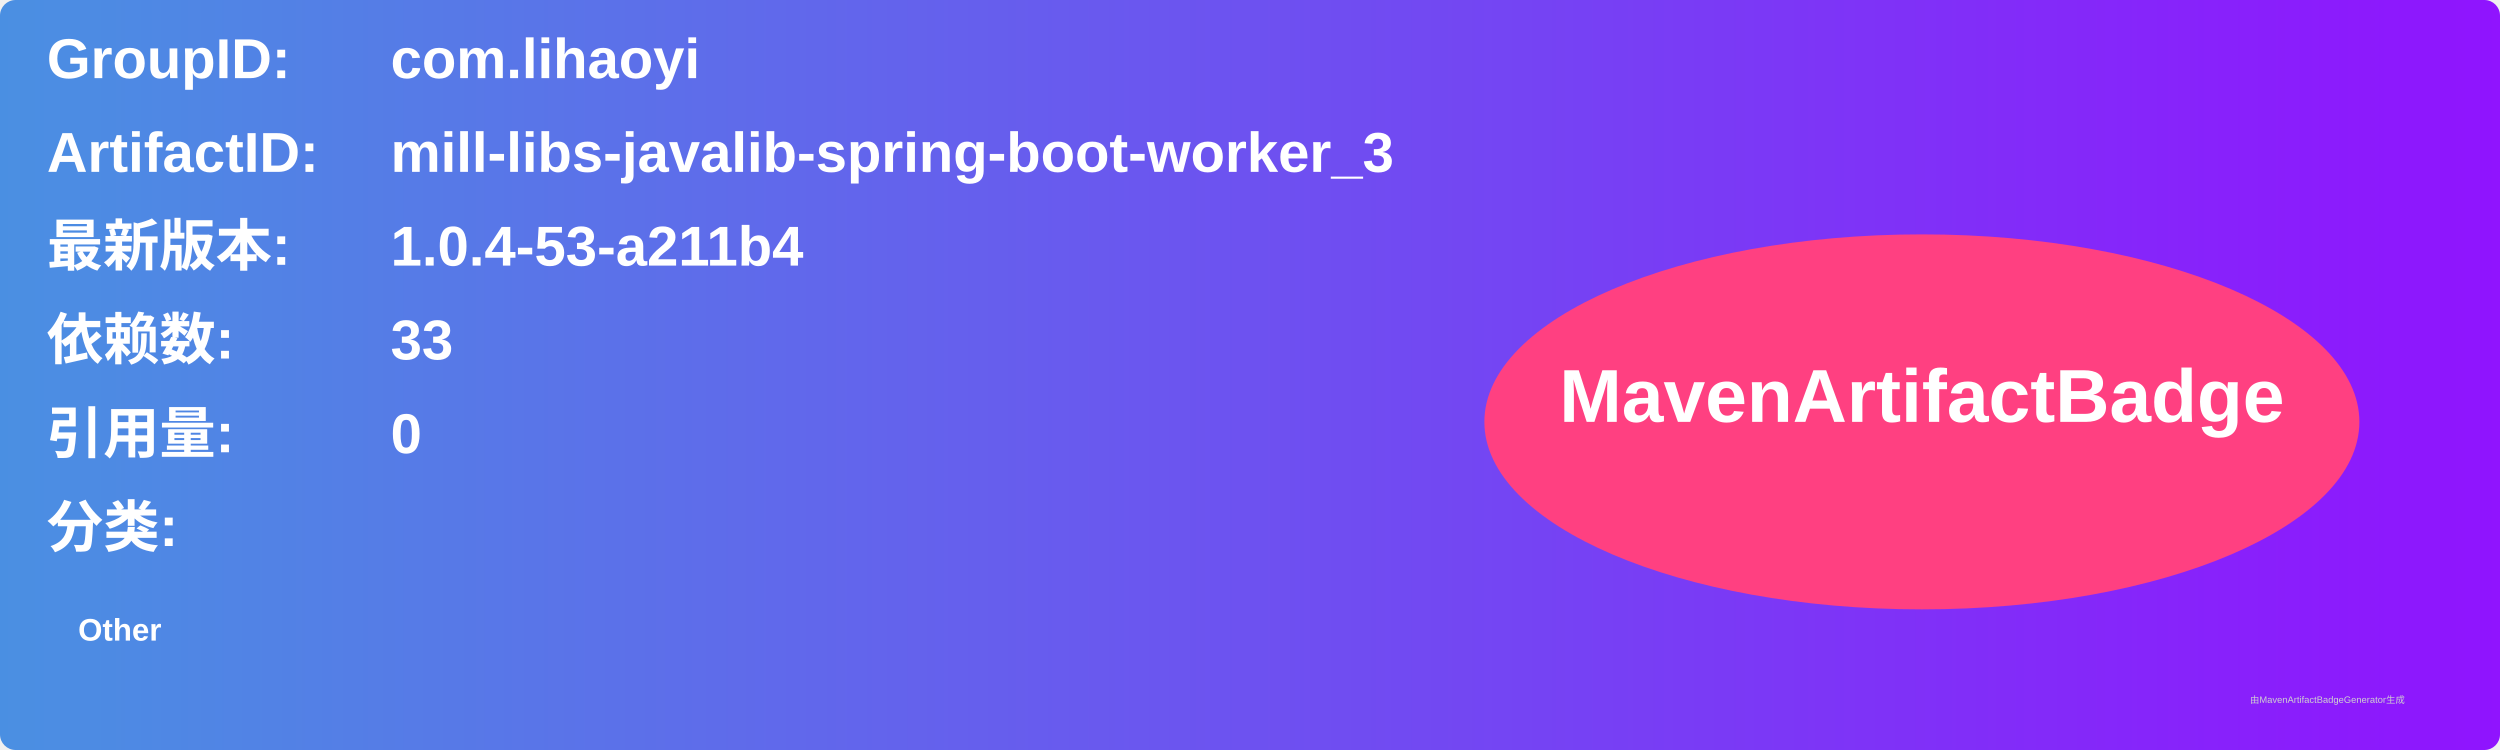
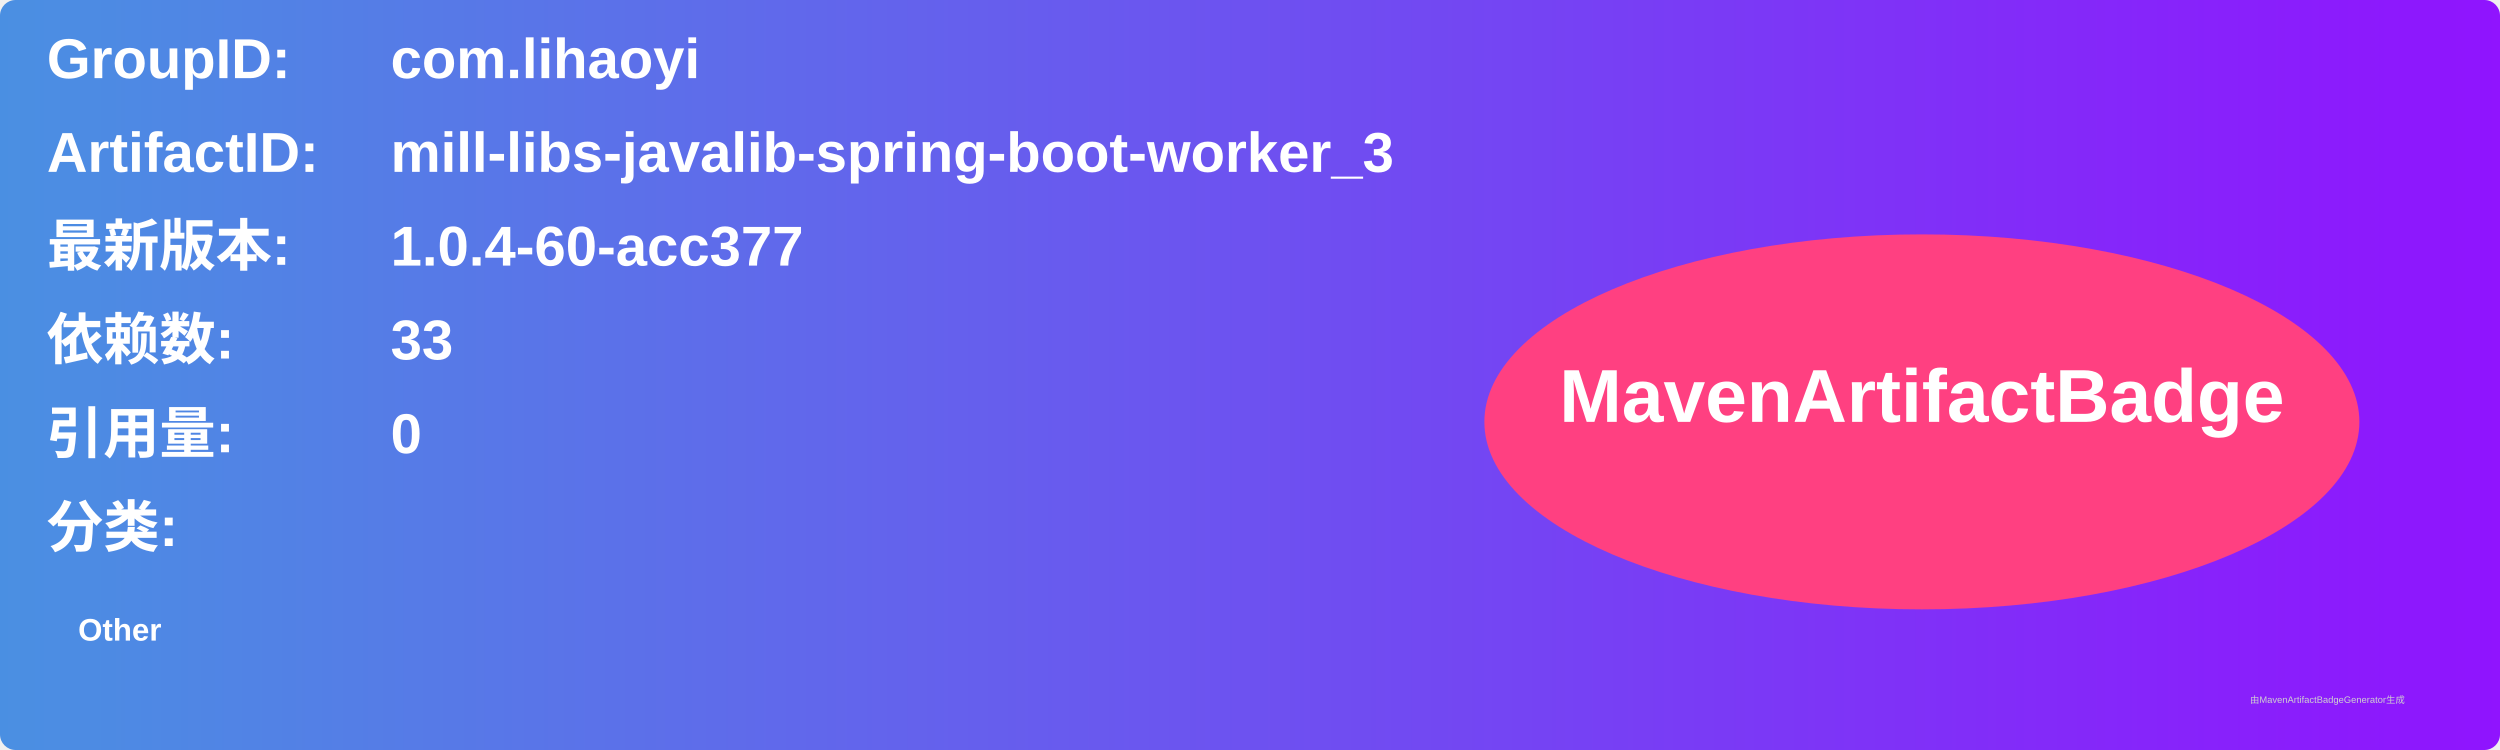
<svg xmlns="http://www.w3.org/2000/svg" width="800" height="240" viewBox="0 0 800 240">
  <linearGradient id="grad" x1="0%" y1="0%" x2="100%" y2="0%">
    <stop offset="0%" stop-color="#4a90e2" />
    <stop offset="100%" stop-color="#9013fe" />
  </linearGradient>
  <rect width="100%" height="100%" rx="5" ry="5" fill="url(#grad)" />
  <g transform="translate(15, 15)">
    <text x="0" y="10" font-family="Arial" font-size="18" fill="white" font-weight="bold" width="260">GroupID:</text>
    <text x="110" y="10" font-family="Arial" font-size="18" fill="white" font-weight="bold" width="460">com.lihaoyi</text>
    <text x="0" y="40" font-family="Arial" font-size="18" fill="white" font-weight="bold" width="260">ArtifactID:</text>
    <text x="110" y="40" font-family="Arial" font-size="18" fill="white" font-weight="bold" width="460">mill-libs-javalib-spring-boot-worker_3</text>
    <text x="0" y="70" font-family="Arial" font-size="18" fill="white" font-weight="bold">最新版本:</text>
    <text x="110" y="70" font-family="Arial" font-size="18" fill="white" font-weight="bold">
-       <tspan font-weight="bold">1.0.4-53-a211b4</tspan>
+       <tspan font-weight="bold">1.0.4-60-acc377</tspan>
    </text>
    <text x="0" y="100" font-family="Arial" font-size="18" fill="white" font-weight="bold">依赖数: </text>
    <text x="110" y="100" font-family="Arial" font-size="18" fill="white">
      <tspan font-weight="bold">33</tspan>
    </text>
    <text x="0" y="130" font-family="Arial" font-size="18" fill="white" font-weight="bold">引用量: </text>
    <text x="110" y="130" font-family="Arial" font-size="18" fill="white">
      <tspan font-weight="bold">0</tspan>
    </text>
    <text x="0" y="160" font-family="Arial" font-size="18" fill="white" font-weight="bold">分类:</text>
    <text x="10" y="190" font-family="Arial" font-size="10" fill="white">
      <tspan font-weight="bold">Other</tspan>
    </text>
    <ellipse cx="600" cy="120" rx="140" ry="60" fill="#ff4081" />
    <text x="600" y="120" text-anchor="middle" font-family="Arial" font-size="24" fill="white" font-weight="bold">MavenArtifactBadge</text>
  </g>
  <text x="720" y="225" font-family="Arial" font-size="3" fill="#d0d0d0">由MavenArtifactBadgeGenerator生成</text>
</svg>
